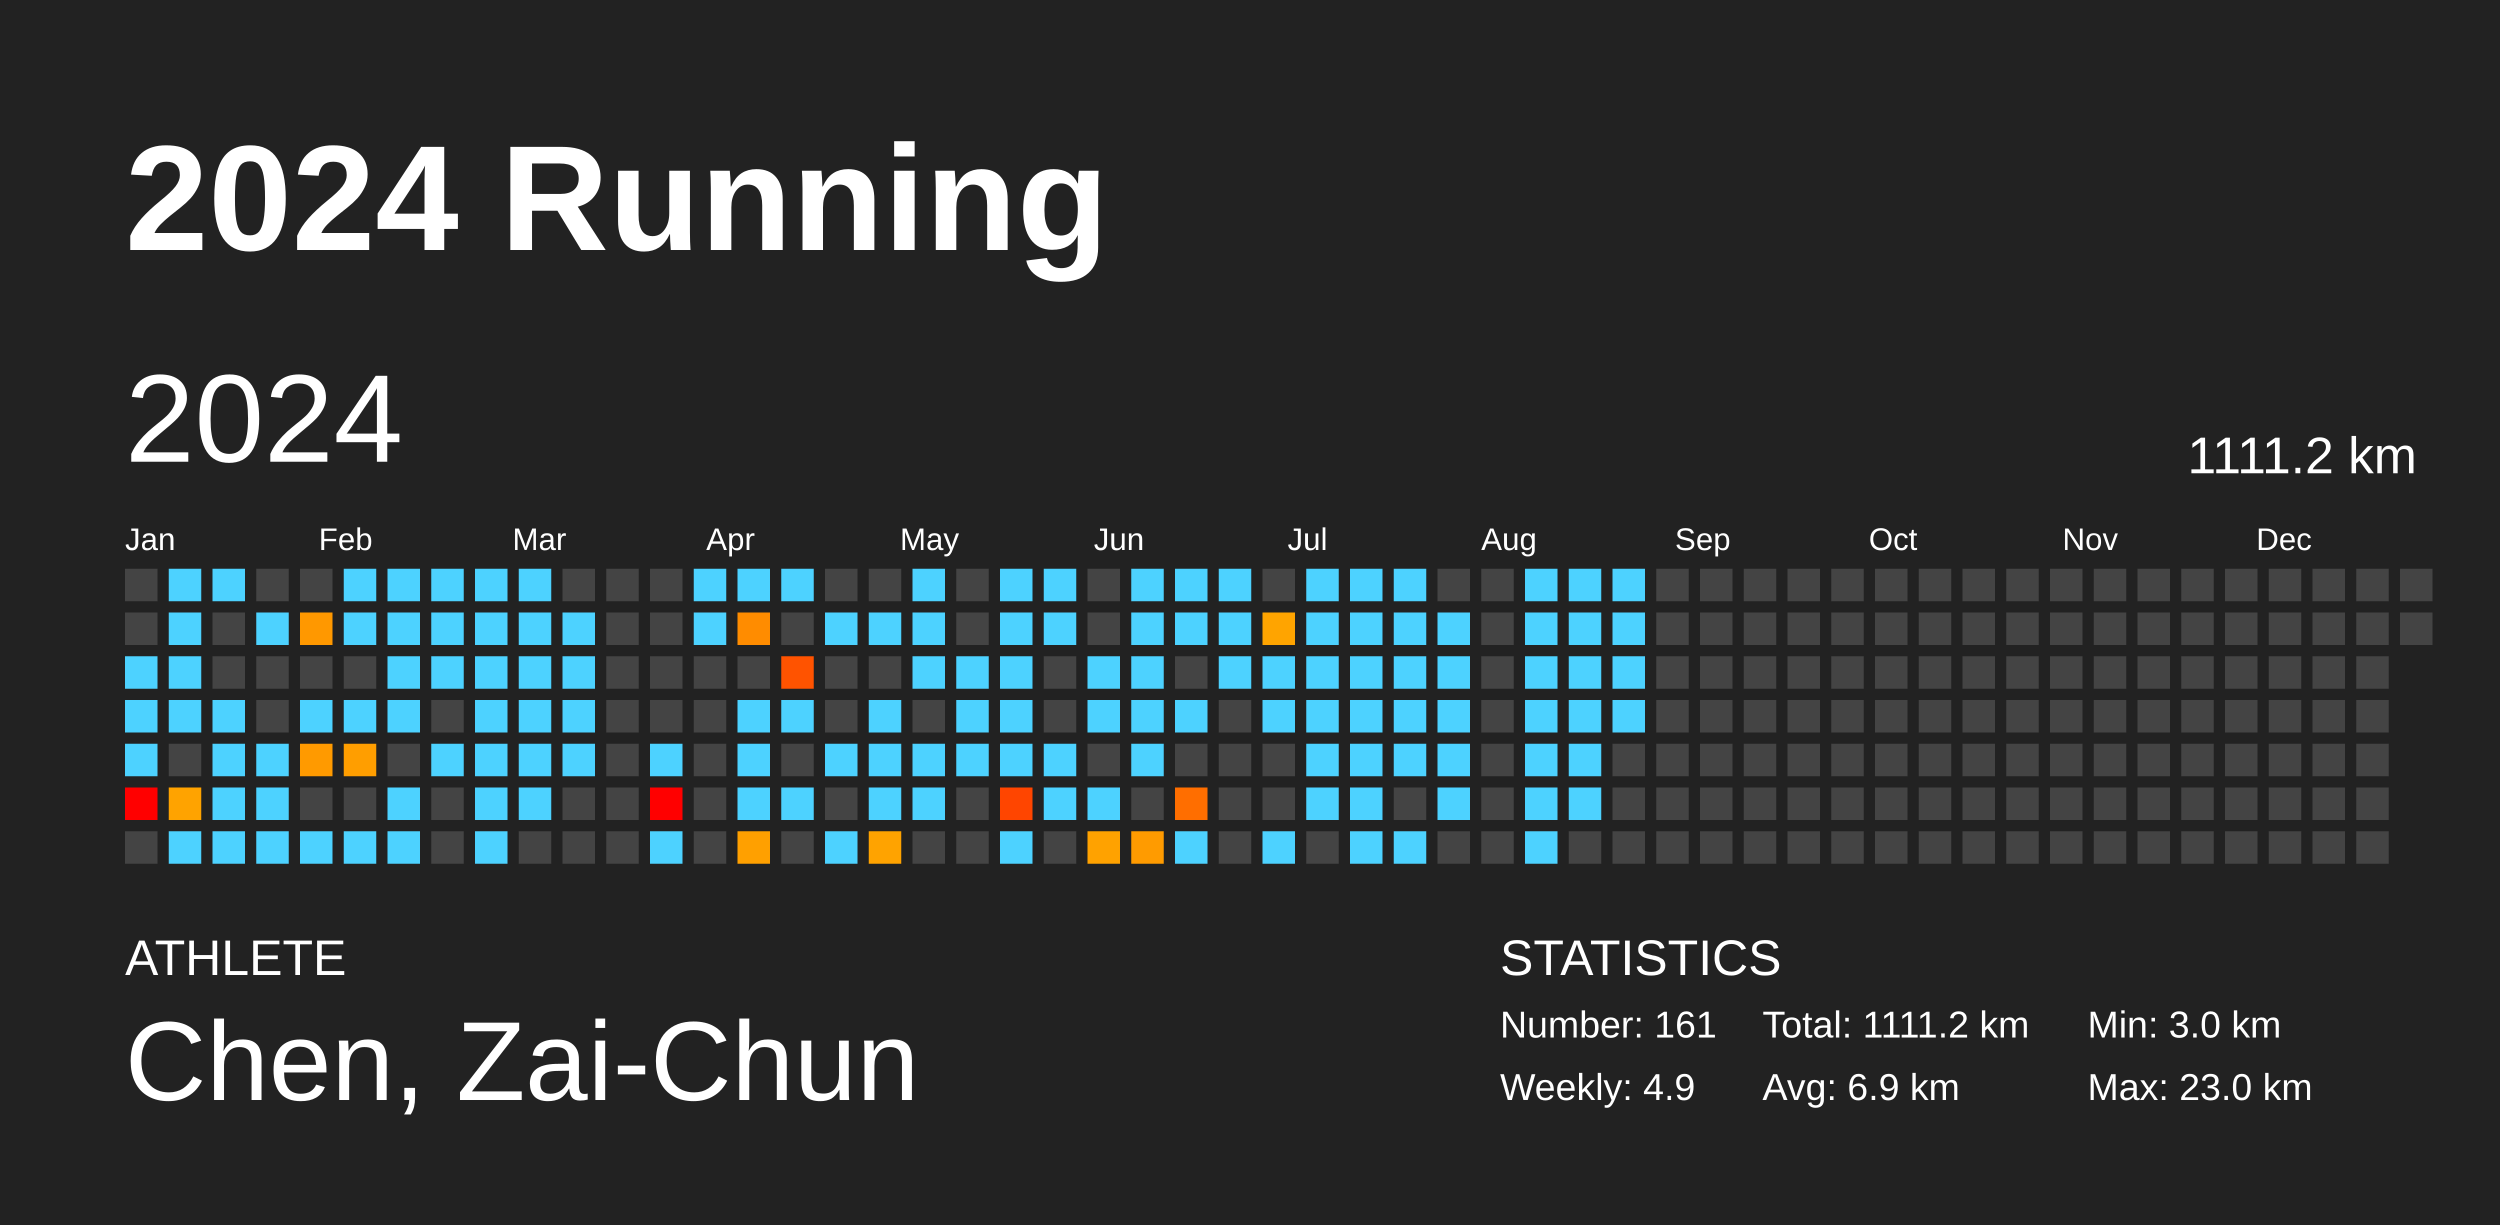
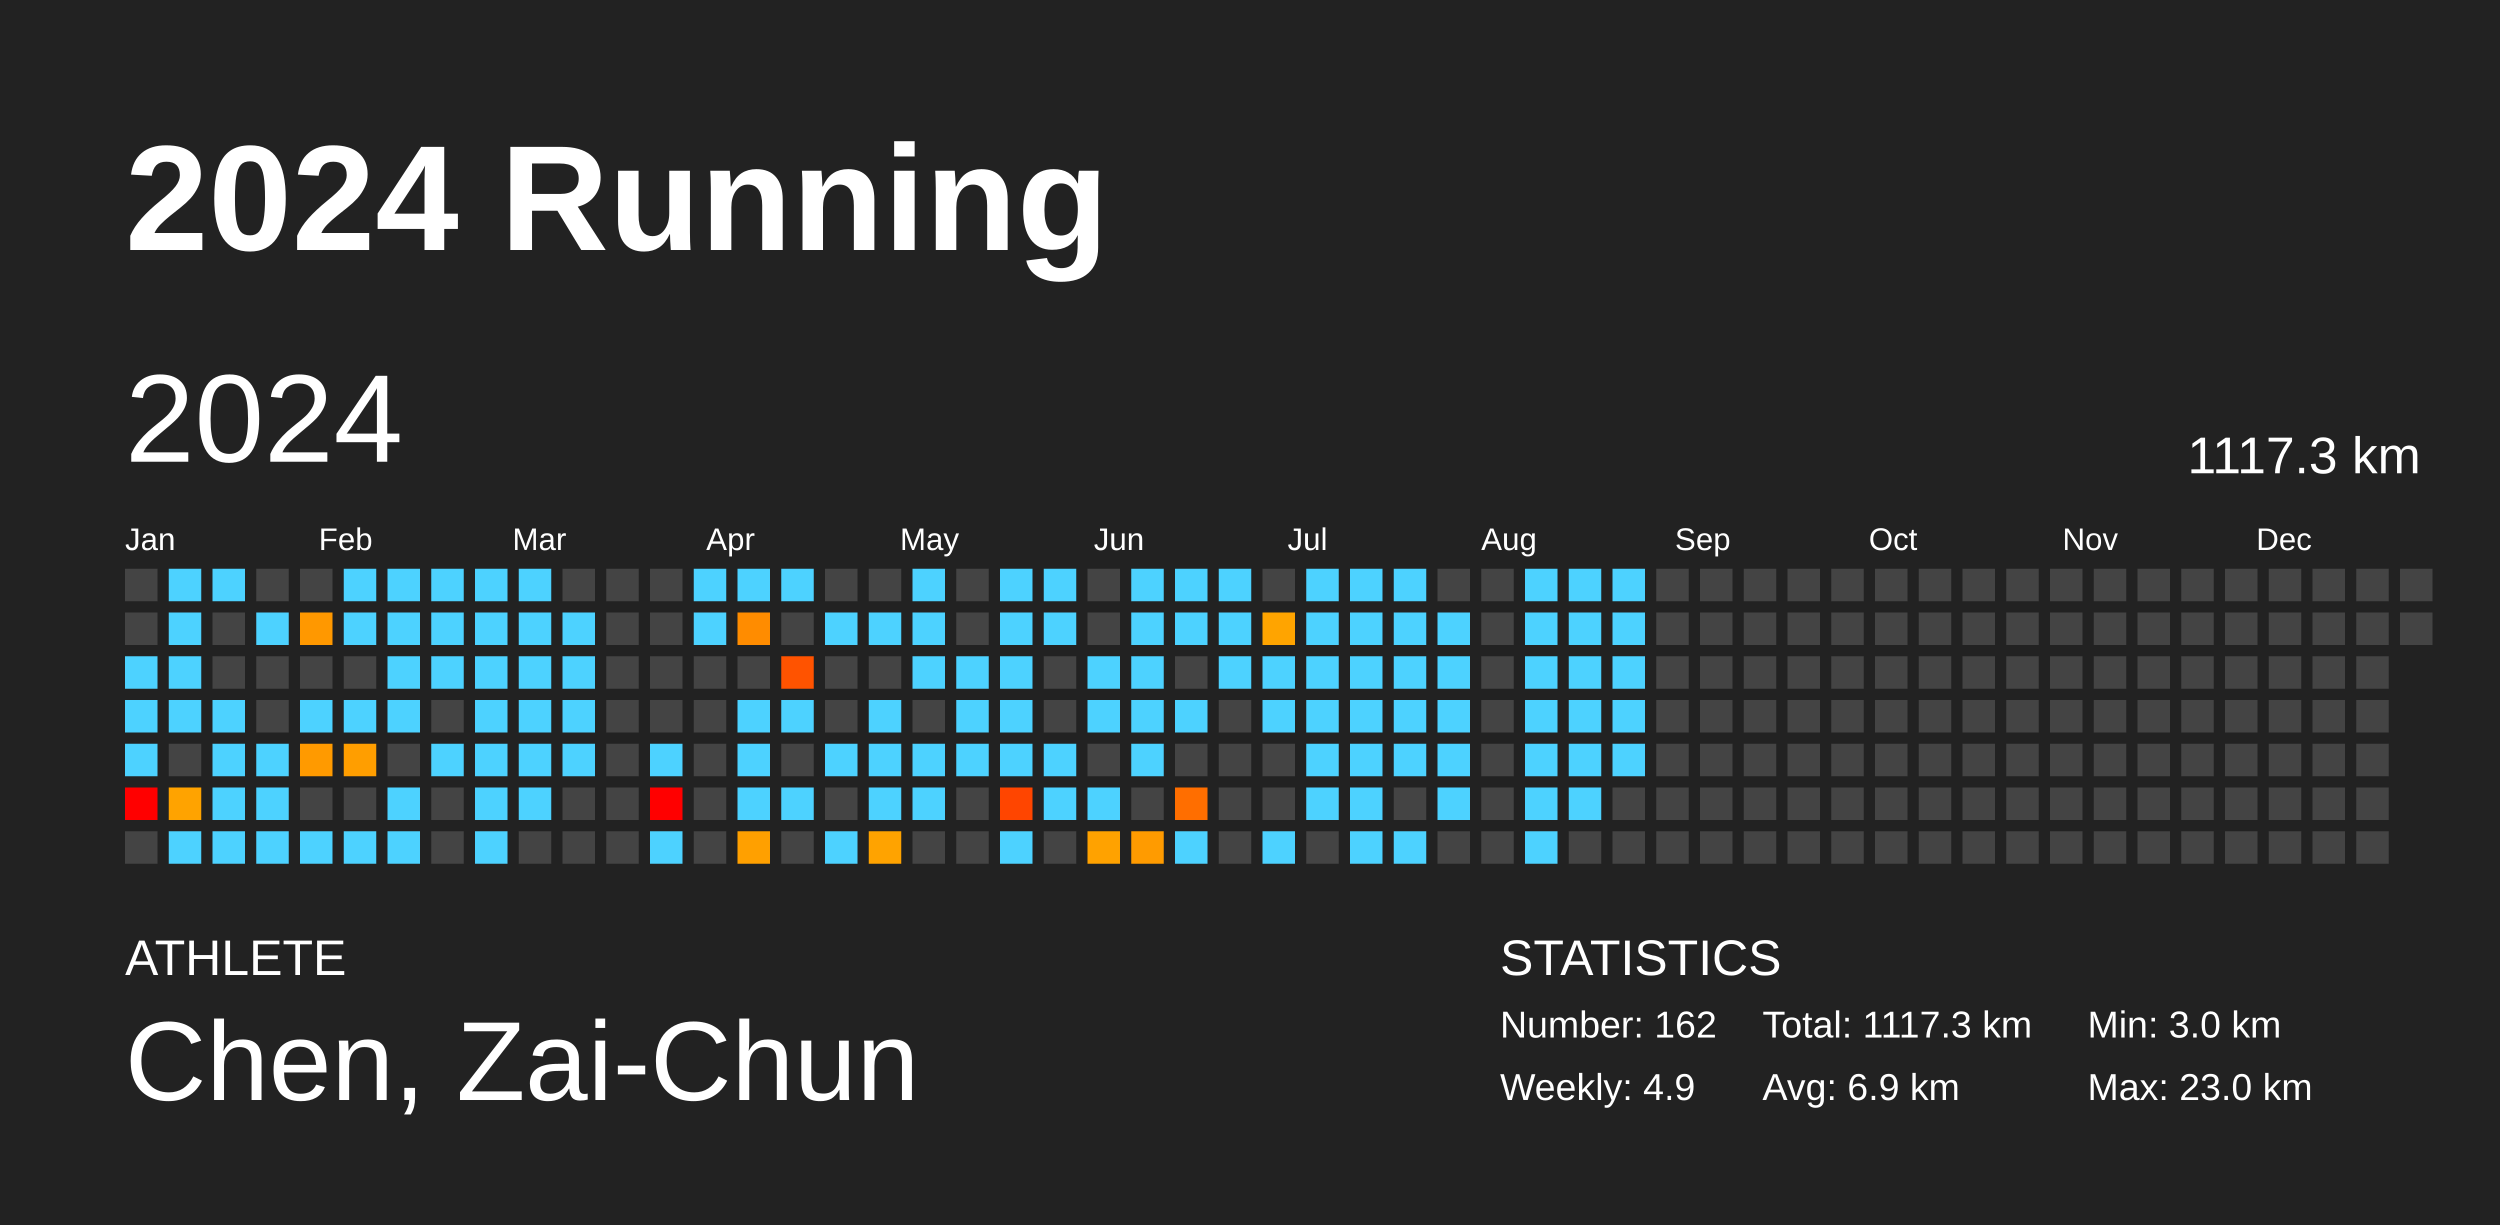
<svg xmlns="http://www.w3.org/2000/svg" baseProfile="full" height="98mm" version="1.1" viewBox="0,0,200,98" width="200mm">
  <defs />
  <rect fill="#222222" height="98" width="200" x="0" y="0" />
  <text fill="#FFFFFF" style="font-size:12px; font-family:Arial; font-weight:bold;" x="10" y="20">2024 Running</text>
  <text fill="#FFFFFF" style="font-size:4px; font-family:Arial" x="10" y="78">ATHLETE</text>
  <text fill="#FFFFFF" style="font-size:9px; font-family:Arial" x="10" y="88">Chen, Zai-Chun</text>
  <text fill="#FFFFFF" style="font-size:4px; font-family:Arial" x="120" y="78">STATISTICS</text>
-   <text fill="#FFFFFF" style="font-size:3px; font-family:Arial" x="120" y="83">Number: 161</text>
+   <text fill="#FFFFFF" style="font-size:3px; font-family:Arial" x="120" y="83">Number: 162</text>
  <text fill="#FFFFFF" style="font-size:3px; font-family:Arial" x="120" y="88">Weekly: 4.9</text>
-   <text fill="#FFFFFF" style="font-size:3px; font-family:Arial" x="141" y="83">Total: 1111.2 km</text>
+   <text fill="#FFFFFF" style="font-size:3px; font-family:Arial" x="141" y="83">Total: 1117.3 km</text>
  <text fill="#FFFFFF" style="font-size:3px; font-family:Arial" x="141" y="88">Avg: 6.9 km</text>
  <text fill="#FFFFFF" style="font-size:3px; font-family:Arial" x="167" y="83">Min: 3.0 km</text>
  <text fill="#FFFFFF" style="font-size:3px; font-family:Arial" x="167" y="88">Max: 23.0 km</text>
  <text dominant-baseline="hanging" fill="#FFFFFF" style="font-size:10.0px; font-family:Arial;" x="10" y="30">2024</text>
-   <text dominant-baseline="hanging" fill="#FFFFFF" style="font-size:4.125px; font-family:Arial;" x="175" y="35">1111.2 km</text>
+   <text dominant-baseline="hanging" fill="#FFFFFF" style="font-size:4.125px; font-family:Arial;" x="175" y="35">1117.3 km</text>
  <text fill="#FFFFFF" style="font-size:2.5px; font-family:Arial" x="10.0" y="44">Jan</text>
  <text fill="#FFFFFF" style="font-size:2.5px; font-family:Arial" x="25.5" y="44">Feb</text>
  <text fill="#FFFFFF" style="font-size:2.5px; font-family:Arial" x="41.0" y="44">Mar</text>
  <text fill="#FFFFFF" style="font-size:2.5px; font-family:Arial" x="56.5" y="44">Apr</text>
  <text fill="#FFFFFF" style="font-size:2.5px; font-family:Arial" x="72.0" y="44">May</text>
  <text fill="#FFFFFF" style="font-size:2.5px; font-family:Arial" x="87.5" y="44">Jun</text>
  <text fill="#FFFFFF" style="font-size:2.5px; font-family:Arial" x="103.0" y="44">Jul</text>
  <text fill="#FFFFFF" style="font-size:2.5px; font-family:Arial" x="118.5" y="44">Aug</text>
  <text fill="#FFFFFF" style="font-size:2.5px; font-family:Arial" x="134.0" y="44">Sep</text>
  <text fill="#FFFFFF" style="font-size:2.5px; font-family:Arial" x="149.5" y="44">Oct</text>
  <text fill="#FFFFFF" style="font-size:2.5px; font-family:Arial" x="165.0" y="44">Nov</text>
  <text fill="#FFFFFF" style="font-size:2.5px; font-family:Arial" x="180.5" y="44">Dec</text>
  <rect fill="#444444" height="2.6" width="2.6" x="10.0" y="45.5" />
  <rect fill="#444444" height="2.6" width="2.6" x="10.0" y="49.0" />
  <rect fill="#4dd2ff" height="2.6" width="2.6" x="10.0" y="52.5" />
  <rect fill="#4dd2ff" height="2.6" width="2.6" x="10.0" y="56.0" />
  <rect fill="#4dd2ff" height="2.6" width="2.6" x="10.0" y="59.5" />
  <rect fill="red" height="2.6" width="2.6" x="10.0" y="63.0" />
  <rect fill="#444444" height="2.6" width="2.6" x="10.0" y="66.5" />
  <rect fill="#4dd2ff" height="2.6" width="2.6" x="13.5" y="45.5" />
  <rect fill="#4dd2ff" height="2.6" width="2.6" x="13.5" y="49.0" />
  <rect fill="#4dd2ff" height="2.6" width="2.6" x="13.5" y="52.5" />
  <rect fill="#4dd2ff" height="2.6" width="2.6" x="13.5" y="56.0" />
  <rect fill="#444444" height="2.6" width="2.6" x="13.5" y="59.5" />
  <rect fill="#ffa300" height="2.6" width="2.6" x="13.5" y="63.0" />
  <rect fill="#4dd2ff" height="2.6" width="2.6" x="13.5" y="66.5" />
  <rect fill="#4dd2ff" height="2.6" width="2.6" x="17.0" y="45.5" />
  <rect fill="#444444" height="2.6" width="2.6" x="17.0" y="49.0" />
  <rect fill="#444444" height="2.6" width="2.6" x="17.0" y="52.5" />
  <rect fill="#4dd2ff" height="2.6" width="2.6" x="17.0" y="56.0" />
  <rect fill="#4dd2ff" height="2.6" width="2.6" x="17.0" y="59.5" />
  <rect fill="#4dd2ff" height="2.6" width="2.6" x="17.0" y="63.0" />
  <rect fill="#4dd2ff" height="2.6" width="2.6" x="17.0" y="66.5" />
  <rect fill="#444444" height="2.6" width="2.6" x="20.5" y="45.5" />
  <rect fill="#4dd2ff" height="2.6" width="2.6" x="20.5" y="49.0" />
  <rect fill="#444444" height="2.6" width="2.6" x="20.5" y="52.5" />
  <rect fill="#444444" height="2.6" width="2.6" x="20.5" y="56.0" />
  <rect fill="#4dd2ff" height="2.6" width="2.6" x="20.5" y="59.5" />
  <rect fill="#4dd2ff" height="2.6" width="2.6" x="20.5" y="63.0" />
  <rect fill="#4dd2ff" height="2.6" width="2.6" x="20.5" y="66.5" />
  <rect fill="#444444" height="2.6" width="2.6" x="24.0" y="45.5" />
  <rect fill="#ff9800" height="2.6" width="2.6" x="24.0" y="49.0" />
  <rect fill="#444444" height="2.6" width="2.6" x="24.0" y="52.5" />
  <rect fill="#4dd2ff" height="2.6" width="2.6" x="24.0" y="56.0" />
  <rect fill="#ff9a00" height="2.6" width="2.6" x="24.0" y="59.5" />
  <rect fill="#444444" height="2.6" width="2.6" x="24.0" y="63.0" />
  <rect fill="#4dd2ff" height="2.6" width="2.6" x="24.0" y="66.5" />
  <rect fill="#4dd2ff" height="2.6" width="2.6" x="27.5" y="45.5" />
  <rect fill="#4dd2ff" height="2.6" width="2.6" x="27.5" y="49.0" />
  <rect fill="#444444" height="2.6" width="2.6" x="27.5" y="52.5" />
  <rect fill="#4dd2ff" height="2.6" width="2.6" x="27.5" y="56.0" />
  <rect fill="#ff9e00" height="2.6" width="2.6" x="27.5" y="59.5" />
  <rect fill="#444444" height="2.6" width="2.6" x="27.5" y="63.0" />
  <rect fill="#4dd2ff" height="2.6" width="2.6" x="27.5" y="66.5" />
  <rect fill="#4dd2ff" height="2.6" width="2.6" x="31.0" y="45.5" />
  <rect fill="#4dd2ff" height="2.6" width="2.6" x="31.0" y="49.0" />
  <rect fill="#4dd2ff" height="2.6" width="2.6" x="31.0" y="52.5" />
  <rect fill="#4dd2ff" height="2.6" width="2.6" x="31.0" y="56.0" />
  <rect fill="#444444" height="2.6" width="2.6" x="31.0" y="59.5" />
  <rect fill="#4dd2ff" height="2.6" width="2.6" x="31.0" y="63.0" />
  <rect fill="#4dd2ff" height="2.6" width="2.6" x="31.0" y="66.5" />
  <rect fill="#4dd2ff" height="2.6" width="2.6" x="34.5" y="45.5" />
  <rect fill="#4dd2ff" height="2.6" width="2.6" x="34.5" y="49.0" />
  <rect fill="#4dd2ff" height="2.6" width="2.6" x="34.5" y="52.5" />
  <rect fill="#444444" height="2.6" width="2.6" x="34.5" y="56.0" />
  <rect fill="#4dd2ff" height="2.6" width="2.6" x="34.5" y="59.5" />
  <rect fill="#444444" height="2.6" width="2.6" x="34.5" y="63.0" />
  <rect fill="#444444" height="2.6" width="2.6" x="34.5" y="66.5" />
  <rect fill="#4dd2ff" height="2.6" width="2.6" x="38.0" y="45.5" />
  <rect fill="#4dd2ff" height="2.6" width="2.6" x="38.0" y="49.0" />
  <rect fill="#4dd2ff" height="2.6" width="2.6" x="38.0" y="52.5" />
  <rect fill="#4dd2ff" height="2.6" width="2.6" x="38.0" y="56.0" />
  <rect fill="#4dd2ff" height="2.6" width="2.6" x="38.0" y="59.5" />
  <rect fill="#4dd2ff" height="2.6" width="2.6" x="38.0" y="63.0" />
  <rect fill="#4dd2ff" height="2.6" width="2.6" x="38.0" y="66.5" />
  <rect fill="#4dd2ff" height="2.6" width="2.6" x="41.5" y="45.5" />
  <rect fill="#4dd2ff" height="2.6" width="2.6" x="41.5" y="49.0" />
  <rect fill="#4dd2ff" height="2.6" width="2.6" x="41.5" y="52.5" />
  <rect fill="#4dd2ff" height="2.6" width="2.6" x="41.5" y="56.0" />
  <rect fill="#4dd2ff" height="2.6" width="2.6" x="41.5" y="59.5" />
  <rect fill="#4dd2ff" height="2.6" width="2.6" x="41.5" y="63.0" />
  <rect fill="#444444" height="2.6" width="2.6" x="41.5" y="66.5" />
  <rect fill="#444444" height="2.6" width="2.6" x="45.0" y="45.5" />
  <rect fill="#4dd2ff" height="2.6" width="2.6" x="45.0" y="49.0" />
  <rect fill="#4dd2ff" height="2.6" width="2.6" x="45.0" y="52.5" />
  <rect fill="#4dd2ff" height="2.6" width="2.6" x="45.0" y="56.0" />
  <rect fill="#4dd2ff" height="2.6" width="2.6" x="45.0" y="59.5" />
  <rect fill="#444444" height="2.6" width="2.6" x="45.0" y="63.0" />
  <rect fill="#444444" height="2.6" width="2.6" x="45.0" y="66.5" />
  <rect fill="#444444" height="2.6" width="2.6" x="48.5" y="45.5" />
  <rect fill="#444444" height="2.6" width="2.6" x="48.5" y="49.0" />
  <rect fill="#444444" height="2.6" width="2.6" x="48.5" y="52.5" />
  <rect fill="#444444" height="2.6" width="2.6" x="48.5" y="56.0" />
  <rect fill="#444444" height="2.6" width="2.6" x="48.5" y="59.5" />
  <rect fill="#444444" height="2.6" width="2.6" x="48.5" y="63.0" />
  <rect fill="#444444" height="2.6" width="2.6" x="48.5" y="66.5" />
  <rect fill="#444444" height="2.6" width="2.6" x="52.0" y="45.5" />
  <rect fill="#444444" height="2.6" width="2.6" x="52.0" y="49.0" />
  <rect fill="#444444" height="2.6" width="2.6" x="52.0" y="52.5" />
  <rect fill="#444444" height="2.6" width="2.6" x="52.0" y="56.0" />
  <rect fill="#4dd2ff" height="2.6" width="2.6" x="52.0" y="59.5" />
  <rect fill="red" height="2.6" width="2.6" x="52.0" y="63.0" />
  <rect fill="#4dd2ff" height="2.6" width="2.6" x="52.0" y="66.5" />
  <rect fill="#4dd2ff" height="2.6" width="2.6" x="55.5" y="45.5" />
  <rect fill="#4dd2ff" height="2.6" width="2.6" x="55.5" y="49.0" />
  <rect fill="#444444" height="2.6" width="2.6" x="55.5" y="52.5" />
  <rect fill="#444444" height="2.6" width="2.6" x="55.5" y="56.0" />
  <rect fill="#444444" height="2.6" width="2.6" x="55.5" y="59.5" />
  <rect fill="#444444" height="2.6" width="2.6" x="55.5" y="63.0" />
  <rect fill="#444444" height="2.6" width="2.6" x="55.5" y="66.5" />
  <rect fill="#4dd2ff" height="2.6" width="2.6" x="59.0" y="45.5" />
  <rect fill="#ff8c00" height="2.6" width="2.6" x="59.0" y="49.0" />
  <rect fill="#444444" height="2.6" width="2.6" x="59.0" y="52.5" />
  <rect fill="#4dd2ff" height="2.6" width="2.6" x="59.0" y="56.0" />
  <rect fill="#4dd2ff" height="2.6" width="2.6" x="59.0" y="59.5" />
  <rect fill="#4dd2ff" height="2.6" width="2.6" x="59.0" y="63.0" />
  <rect fill="#ffa000" height="2.6" width="2.6" x="59.0" y="66.5" />
  <rect fill="#4dd2ff" height="2.6" width="2.6" x="62.5" y="45.5" />
  <rect fill="#444444" height="2.6" width="2.6" x="62.5" y="49.0" />
  <rect fill="#ff5300" height="2.6" width="2.6" x="62.5" y="52.5" />
  <rect fill="#4dd2ff" height="2.6" width="2.6" x="62.5" y="56.0" />
  <rect fill="#444444" height="2.6" width="2.6" x="62.5" y="59.5" />
  <rect fill="#4dd2ff" height="2.6" width="2.6" x="62.5" y="63.0" />
  <rect fill="#444444" height="2.6" width="2.6" x="62.5" y="66.5" />
  <rect fill="#444444" height="2.6" width="2.6" x="66.0" y="45.5" />
  <rect fill="#4dd2ff" height="2.6" width="2.6" x="66.0" y="49.0" />
  <rect fill="#444444" height="2.6" width="2.6" x="66.0" y="52.5" />
  <rect fill="#444444" height="2.6" width="2.6" x="66.0" y="56.0" />
  <rect fill="#4dd2ff" height="2.6" width="2.6" x="66.0" y="59.5" />
  <rect fill="#444444" height="2.6" width="2.6" x="66.0" y="63.0" />
  <rect fill="#4dd2ff" height="2.6" width="2.6" x="66.0" y="66.5" />
  <rect fill="#444444" height="2.6" width="2.6" x="69.5" y="45.5" />
  <rect fill="#4dd2ff" height="2.6" width="2.6" x="69.5" y="49.0" />
  <rect fill="#444444" height="2.6" width="2.6" x="69.5" y="52.5" />
  <rect fill="#4dd2ff" height="2.6" width="2.6" x="69.5" y="56.0" />
  <rect fill="#4dd2ff" height="2.6" width="2.6" x="69.5" y="59.5" />
  <rect fill="#4dd2ff" height="2.6" width="2.6" x="69.5" y="63.0" />
  <rect fill="#ffa300" height="2.6" width="2.6" x="69.5" y="66.5" />
  <rect fill="#4dd2ff" height="2.6" width="2.6" x="73.0" y="45.5" />
  <rect fill="#4dd2ff" height="2.6" width="2.6" x="73.0" y="49.0" />
  <rect fill="#4dd2ff" height="2.6" width="2.6" x="73.0" y="52.5" />
  <rect fill="#444444" height="2.6" width="2.6" x="73.0" y="56.0" />
  <rect fill="#4dd2ff" height="2.6" width="2.6" x="73.0" y="59.5" />
  <rect fill="#4dd2ff" height="2.6" width="2.6" x="73.0" y="63.0" />
  <rect fill="#444444" height="2.6" width="2.6" x="73.0" y="66.5" />
  <rect fill="#444444" height="2.6" width="2.6" x="76.5" y="45.5" />
  <rect fill="#444444" height="2.6" width="2.6" x="76.5" y="49.0" />
  <rect fill="#4dd2ff" height="2.6" width="2.6" x="76.5" y="52.5" />
  <rect fill="#4dd2ff" height="2.6" width="2.6" x="76.5" y="56.0" />
  <rect fill="#4dd2ff" height="2.6" width="2.6" x="76.5" y="59.5" />
  <rect fill="#444444" height="2.6" width="2.6" x="76.5" y="63.0" />
  <rect fill="#444444" height="2.6" width="2.6" x="76.5" y="66.5" />
  <rect fill="#4dd2ff" height="2.6" width="2.6" x="80.0" y="45.5" />
  <rect fill="#4dd2ff" height="2.6" width="2.6" x="80.0" y="49.0" />
  <rect fill="#4dd2ff" height="2.6" width="2.6" x="80.0" y="52.5" />
  <rect fill="#4dd2ff" height="2.6" width="2.6" x="80.0" y="56.0" />
  <rect fill="#4dd2ff" height="2.6" width="2.6" x="80.0" y="59.5" />
  <rect fill="#ff4500" height="2.6" width="2.6" x="80.0" y="63.0" />
  <rect fill="#4dd2ff" height="2.6" width="2.6" x="80.0" y="66.5" />
  <rect fill="#4dd2ff" height="2.6" width="2.6" x="83.5" y="45.5" />
  <rect fill="#4dd2ff" height="2.6" width="2.6" x="83.5" y="49.0" />
  <rect fill="#444444" height="2.6" width="2.6" x="83.5" y="52.5" />
  <rect fill="#444444" height="2.6" width="2.6" x="83.5" y="56.0" />
  <rect fill="#4dd2ff" height="2.6" width="2.6" x="83.5" y="59.5" />
  <rect fill="#4dd2ff" height="2.6" width="2.6" x="83.5" y="63.0" />
  <rect fill="#444444" height="2.6" width="2.6" x="83.5" y="66.5" />
  <rect fill="#444444" height="2.6" width="2.6" x="87.0" y="45.5" />
  <rect fill="#444444" height="2.6" width="2.6" x="87.0" y="49.0" />
  <rect fill="#4dd2ff" height="2.6" width="2.6" x="87.0" y="52.5" />
  <rect fill="#4dd2ff" height="2.6" width="2.6" x="87.0" y="56.0" />
  <rect fill="#444444" height="2.6" width="2.6" x="87.0" y="59.5" />
  <rect fill="#4dd2ff" height="2.6" width="2.6" x="87.0" y="63.0" />
  <rect fill="#ffa200" height="2.6" width="2.6" x="87.0" y="66.5" />
  <rect fill="#4dd2ff" height="2.6" width="2.6" x="90.5" y="45.5" />
  <rect fill="#4dd2ff" height="2.6" width="2.6" x="90.5" y="49.0" />
  <rect fill="#4dd2ff" height="2.6" width="2.6" x="90.5" y="52.5" />
  <rect fill="#4dd2ff" height="2.6" width="2.6" x="90.5" y="56.0" />
  <rect fill="#4dd2ff" height="2.6" width="2.6" x="90.5" y="59.5" />
  <rect fill="#444444" height="2.6" width="2.6" x="90.5" y="63.0" />
  <rect fill="#ff9b00" height="2.6" width="2.6" x="90.5" y="66.5" />
  <rect fill="#4dd2ff" height="2.6" width="2.6" x="94.0" y="45.5" />
  <rect fill="#4dd2ff" height="2.6" width="2.6" x="94.0" y="49.0" />
  <rect fill="#444444" height="2.6" width="2.6" x="94.0" y="52.5" />
  <rect fill="#4dd2ff" height="2.6" width="2.6" x="94.0" y="56.0" />
  <rect fill="#444444" height="2.6" width="2.6" x="94.0" y="59.5" />
  <rect fill="#ff6e00" height="2.6" width="2.6" x="94.0" y="63.0" />
  <rect fill="#4dd2ff" height="2.6" width="2.6" x="94.0" y="66.5" />
  <rect fill="#4dd2ff" height="2.6" width="2.6" x="97.5" y="45.5" />
  <rect fill="#4dd2ff" height="2.6" width="2.6" x="97.5" y="49.0" />
  <rect fill="#4dd2ff" height="2.6" width="2.6" x="97.5" y="52.5" />
  <rect fill="#444444" height="2.6" width="2.6" x="97.5" y="56.0" />
  <rect fill="#444444" height="2.6" width="2.6" x="97.5" y="59.5" />
  <rect fill="#444444" height="2.6" width="2.6" x="97.5" y="63.0" />
  <rect fill="#444444" height="2.6" width="2.6" x="97.5" y="66.5" />
  <rect fill="#444444" height="2.6" width="2.6" x="101.0" y="45.5" />
  <rect fill="#ffa400" height="2.6" width="2.6" x="101.0" y="49.0" />
  <rect fill="#4dd2ff" height="2.6" width="2.6" x="101.0" y="52.5" />
  <rect fill="#4dd2ff" height="2.6" width="2.6" x="101.0" y="56.0" />
  <rect fill="#444444" height="2.6" width="2.6" x="101.0" y="59.5" />
  <rect fill="#444444" height="2.6" width="2.6" x="101.0" y="63.0" />
  <rect fill="#4dd2ff" height="2.6" width="2.6" x="101.0" y="66.5" />
  <rect fill="#4dd2ff" height="2.6" width="2.6" x="104.5" y="45.5" />
  <rect fill="#4dd2ff" height="2.6" width="2.6" x="104.5" y="49.0" />
  <rect fill="#4dd2ff" height="2.6" width="2.6" x="104.5" y="52.5" />
  <rect fill="#4dd2ff" height="2.6" width="2.6" x="104.5" y="56.0" />
  <rect fill="#4dd2ff" height="2.6" width="2.6" x="104.5" y="59.5" />
  <rect fill="#4dd2ff" height="2.6" width="2.6" x="104.5" y="63.0" />
  <rect fill="#444444" height="2.6" width="2.6" x="104.5" y="66.5" />
  <rect fill="#4dd2ff" height="2.6" width="2.6" x="108.0" y="45.5" />
  <rect fill="#4dd2ff" height="2.6" width="2.6" x="108.0" y="49.0" />
  <rect fill="#4dd2ff" height="2.6" width="2.6" x="108.0" y="52.5" />
  <rect fill="#4dd2ff" height="2.6" width="2.6" x="108.0" y="56.0" />
  <rect fill="#4dd2ff" height="2.6" width="2.6" x="108.0" y="59.5" />
  <rect fill="#4dd2ff" height="2.6" width="2.6" x="108.0" y="63.0" />
  <rect fill="#4dd2ff" height="2.6" width="2.6" x="108.0" y="66.5" />
  <rect fill="#4dd2ff" height="2.6" width="2.6" x="111.5" y="45.5" />
  <rect fill="#4dd2ff" height="2.6" width="2.6" x="111.5" y="49.0" />
  <rect fill="#4dd2ff" height="2.6" width="2.6" x="111.5" y="52.5" />
  <rect fill="#4dd2ff" height="2.6" width="2.6" x="111.5" y="56.0" />
  <rect fill="#4dd2ff" height="2.6" width="2.6" x="111.5" y="59.5" />
  <rect fill="#444444" height="2.6" width="2.6" x="111.5" y="63.0" />
  <rect fill="#4dd2ff" height="2.6" width="2.6" x="111.5" y="66.5" />
  <rect fill="#444444" height="2.6" width="2.6" x="115.0" y="45.5" />
  <rect fill="#4dd2ff" height="2.6" width="2.6" x="115.0" y="49.0" />
  <rect fill="#4dd2ff" height="2.6" width="2.6" x="115.0" y="52.5" />
  <rect fill="#4dd2ff" height="2.6" width="2.6" x="115.0" y="56.0" />
  <rect fill="#4dd2ff" height="2.6" width="2.6" x="115.0" y="59.5" />
  <rect fill="#4dd2ff" height="2.6" width="2.6" x="115.0" y="63.0" />
  <rect fill="#444444" height="2.6" width="2.6" x="115.0" y="66.5" />
  <rect fill="#444444" height="2.6" width="2.6" x="118.5" y="45.5" />
  <rect fill="#444444" height="2.6" width="2.6" x="118.5" y="49.0" />
  <rect fill="#444444" height="2.6" width="2.6" x="118.5" y="52.5" />
  <rect fill="#444444" height="2.6" width="2.6" x="118.5" y="56.0" />
  <rect fill="#444444" height="2.6" width="2.6" x="118.5" y="59.5" />
  <rect fill="#444444" height="2.6" width="2.6" x="118.5" y="63.0" />
  <rect fill="#444444" height="2.6" width="2.6" x="118.5" y="66.5" />
  <rect fill="#4dd2ff" height="2.6" width="2.6" x="122.0" y="45.5" />
  <rect fill="#4dd2ff" height="2.6" width="2.6" x="122.0" y="49.0" />
  <rect fill="#4dd2ff" height="2.6" width="2.6" x="122.0" y="52.5" />
  <rect fill="#4dd2ff" height="2.6" width="2.6" x="122.0" y="56.0" />
  <rect fill="#4dd2ff" height="2.6" width="2.6" x="122.0" y="59.5" />
  <rect fill="#4dd2ff" height="2.6" width="2.6" x="122.0" y="63.0" />
  <rect fill="#4dd2ff" height="2.6" width="2.6" x="122.0" y="66.5" />
  <rect fill="#4dd2ff" height="2.6" width="2.6" x="125.5" y="45.5" />
  <rect fill="#4dd2ff" height="2.6" width="2.6" x="125.5" y="49.0" />
  <rect fill="#4dd2ff" height="2.6" width="2.6" x="125.5" y="52.5" />
  <rect fill="#4dd2ff" height="2.6" width="2.6" x="125.5" y="56.0" />
  <rect fill="#4dd2ff" height="2.6" width="2.6" x="125.5" y="59.5" />
  <rect fill="#4dd2ff" height="2.6" width="2.6" x="125.5" y="63.0" />
  <rect fill="#444444" height="2.6" width="2.6" x="125.5" y="66.5" />
  <rect fill="#4dd2ff" height="2.6" width="2.6" x="129.0" y="45.5" />
  <rect fill="#4dd2ff" height="2.6" width="2.6" x="129.0" y="49.0" />
  <rect fill="#4dd2ff" height="2.6" width="2.6" x="129.0" y="52.5" />
  <rect fill="#4dd2ff" height="2.6" width="2.6" x="129.0" y="56.0" />
-   <rect fill="#444444" height="2.6" width="2.6" x="129.0" y="59.5" />
+   <rect fill="#4dd2ff" height="2.6" width="2.6" x="129.0" y="59.5" />
  <rect fill="#444444" height="2.6" width="2.6" x="129.0" y="63.0" />
  <rect fill="#444444" height="2.6" width="2.6" x="129.0" y="66.5" />
  <rect fill="#444444" height="2.6" width="2.6" x="132.5" y="45.5" />
  <rect fill="#444444" height="2.6" width="2.6" x="132.5" y="49.0" />
  <rect fill="#444444" height="2.6" width="2.6" x="132.5" y="52.5" />
  <rect fill="#444444" height="2.6" width="2.6" x="132.5" y="56.0" />
  <rect fill="#444444" height="2.6" width="2.6" x="132.5" y="59.5" />
  <rect fill="#444444" height="2.6" width="2.6" x="132.5" y="63.0" />
  <rect fill="#444444" height="2.6" width="2.6" x="132.5" y="66.5" />
  <rect fill="#444444" height="2.6" width="2.6" x="136.0" y="45.5" />
  <rect fill="#444444" height="2.6" width="2.6" x="136.0" y="49.0" />
  <rect fill="#444444" height="2.6" width="2.6" x="136.0" y="52.5" />
  <rect fill="#444444" height="2.6" width="2.6" x="136.0" y="56.0" />
  <rect fill="#444444" height="2.6" width="2.6" x="136.0" y="59.5" />
  <rect fill="#444444" height="2.6" width="2.6" x="136.0" y="63.0" />
  <rect fill="#444444" height="2.6" width="2.6" x="136.0" y="66.5" />
  <rect fill="#444444" height="2.6" width="2.6" x="139.5" y="45.5" />
  <rect fill="#444444" height="2.6" width="2.6" x="139.5" y="49.0" />
  <rect fill="#444444" height="2.6" width="2.6" x="139.5" y="52.5" />
  <rect fill="#444444" height="2.6" width="2.6" x="139.5" y="56.0" />
  <rect fill="#444444" height="2.6" width="2.6" x="139.5" y="59.5" />
  <rect fill="#444444" height="2.6" width="2.6" x="139.5" y="63.0" />
  <rect fill="#444444" height="2.6" width="2.6" x="139.5" y="66.5" />
  <rect fill="#444444" height="2.6" width="2.6" x="143.0" y="45.5" />
  <rect fill="#444444" height="2.6" width="2.6" x="143.0" y="49.0" />
  <rect fill="#444444" height="2.6" width="2.6" x="143.0" y="52.5" />
  <rect fill="#444444" height="2.6" width="2.6" x="143.0" y="56.0" />
  <rect fill="#444444" height="2.6" width="2.6" x="143.0" y="59.5" />
  <rect fill="#444444" height="2.6" width="2.6" x="143.0" y="63.0" />
  <rect fill="#444444" height="2.6" width="2.6" x="143.0" y="66.5" />
  <rect fill="#444444" height="2.6" width="2.6" x="146.5" y="45.5" />
  <rect fill="#444444" height="2.6" width="2.6" x="146.5" y="49.0" />
  <rect fill="#444444" height="2.6" width="2.6" x="146.5" y="52.5" />
  <rect fill="#444444" height="2.6" width="2.6" x="146.5" y="56.0" />
  <rect fill="#444444" height="2.6" width="2.6" x="146.5" y="59.5" />
  <rect fill="#444444" height="2.6" width="2.6" x="146.5" y="63.0" />
  <rect fill="#444444" height="2.6" width="2.6" x="146.5" y="66.5" />
  <rect fill="#444444" height="2.6" width="2.6" x="150.0" y="45.5" />
  <rect fill="#444444" height="2.6" width="2.6" x="150.0" y="49.0" />
  <rect fill="#444444" height="2.6" width="2.6" x="150.0" y="52.5" />
  <rect fill="#444444" height="2.6" width="2.6" x="150.0" y="56.0" />
  <rect fill="#444444" height="2.6" width="2.6" x="150.0" y="59.5" />
  <rect fill="#444444" height="2.6" width="2.6" x="150.0" y="63.0" />
  <rect fill="#444444" height="2.6" width="2.6" x="150.0" y="66.5" />
  <rect fill="#444444" height="2.6" width="2.6" x="153.5" y="45.5" />
  <rect fill="#444444" height="2.6" width="2.6" x="153.5" y="49.0" />
  <rect fill="#444444" height="2.6" width="2.6" x="153.5" y="52.5" />
  <rect fill="#444444" height="2.6" width="2.6" x="153.5" y="56.0" />
  <rect fill="#444444" height="2.6" width="2.6" x="153.5" y="59.5" />
  <rect fill="#444444" height="2.6" width="2.6" x="153.5" y="63.0" />
  <rect fill="#444444" height="2.6" width="2.6" x="153.5" y="66.5" />
  <rect fill="#444444" height="2.6" width="2.6" x="157.0" y="45.5" />
  <rect fill="#444444" height="2.6" width="2.6" x="157.0" y="49.0" />
  <rect fill="#444444" height="2.6" width="2.6" x="157.0" y="52.5" />
  <rect fill="#444444" height="2.6" width="2.6" x="157.0" y="56.0" />
  <rect fill="#444444" height="2.6" width="2.6" x="157.0" y="59.5" />
  <rect fill="#444444" height="2.6" width="2.6" x="157.0" y="63.0" />
  <rect fill="#444444" height="2.6" width="2.6" x="157.0" y="66.5" />
  <rect fill="#444444" height="2.6" width="2.6" x="160.5" y="45.5" />
  <rect fill="#444444" height="2.6" width="2.6" x="160.5" y="49.0" />
  <rect fill="#444444" height="2.6" width="2.6" x="160.5" y="52.5" />
  <rect fill="#444444" height="2.6" width="2.6" x="160.5" y="56.0" />
  <rect fill="#444444" height="2.6" width="2.6" x="160.5" y="59.5" />
  <rect fill="#444444" height="2.6" width="2.6" x="160.5" y="63.0" />
  <rect fill="#444444" height="2.6" width="2.6" x="160.5" y="66.5" />
  <rect fill="#444444" height="2.6" width="2.6" x="164.0" y="45.5" />
  <rect fill="#444444" height="2.6" width="2.6" x="164.0" y="49.0" />
  <rect fill="#444444" height="2.6" width="2.6" x="164.0" y="52.5" />
  <rect fill="#444444" height="2.6" width="2.6" x="164.0" y="56.0" />
  <rect fill="#444444" height="2.6" width="2.6" x="164.0" y="59.5" />
  <rect fill="#444444" height="2.6" width="2.6" x="164.0" y="63.0" />
  <rect fill="#444444" height="2.6" width="2.6" x="164.0" y="66.5" />
  <rect fill="#444444" height="2.6" width="2.6" x="167.5" y="45.5" />
  <rect fill="#444444" height="2.6" width="2.6" x="167.5" y="49.0" />
  <rect fill="#444444" height="2.6" width="2.6" x="167.5" y="52.5" />
  <rect fill="#444444" height="2.6" width="2.6" x="167.5" y="56.0" />
  <rect fill="#444444" height="2.6" width="2.6" x="167.5" y="59.5" />
  <rect fill="#444444" height="2.6" width="2.6" x="167.5" y="63.0" />
  <rect fill="#444444" height="2.6" width="2.6" x="167.5" y="66.5" />
  <rect fill="#444444" height="2.6" width="2.6" x="171.0" y="45.5" />
  <rect fill="#444444" height="2.6" width="2.6" x="171.0" y="49.0" />
  <rect fill="#444444" height="2.6" width="2.6" x="171.0" y="52.5" />
  <rect fill="#444444" height="2.6" width="2.6" x="171.0" y="56.0" />
  <rect fill="#444444" height="2.6" width="2.6" x="171.0" y="59.5" />
  <rect fill="#444444" height="2.6" width="2.6" x="171.0" y="63.0" />
  <rect fill="#444444" height="2.6" width="2.6" x="171.0" y="66.5" />
  <rect fill="#444444" height="2.6" width="2.6" x="174.5" y="45.5" />
  <rect fill="#444444" height="2.6" width="2.6" x="174.5" y="49.0" />
  <rect fill="#444444" height="2.6" width="2.6" x="174.5" y="52.5" />
  <rect fill="#444444" height="2.6" width="2.6" x="174.5" y="56.0" />
  <rect fill="#444444" height="2.6" width="2.6" x="174.5" y="59.5" />
  <rect fill="#444444" height="2.6" width="2.6" x="174.5" y="63.0" />
  <rect fill="#444444" height="2.6" width="2.6" x="174.5" y="66.5" />
  <rect fill="#444444" height="2.6" width="2.6" x="178.0" y="45.5" />
  <rect fill="#444444" height="2.6" width="2.6" x="178.0" y="49.0" />
  <rect fill="#444444" height="2.6" width="2.6" x="178.0" y="52.5" />
  <rect fill="#444444" height="2.6" width="2.6" x="178.0" y="56.0" />
  <rect fill="#444444" height="2.6" width="2.6" x="178.0" y="59.5" />
  <rect fill="#444444" height="2.6" width="2.6" x="178.0" y="63.0" />
  <rect fill="#444444" height="2.6" width="2.6" x="178.0" y="66.5" />
  <rect fill="#444444" height="2.6" width="2.6" x="181.5" y="45.5" />
  <rect fill="#444444" height="2.6" width="2.6" x="181.5" y="49.0" />
  <rect fill="#444444" height="2.6" width="2.6" x="181.5" y="52.5" />
  <rect fill="#444444" height="2.6" width="2.6" x="181.5" y="56.0" />
  <rect fill="#444444" height="2.6" width="2.6" x="181.5" y="59.5" />
  <rect fill="#444444" height="2.6" width="2.6" x="181.5" y="63.0" />
  <rect fill="#444444" height="2.6" width="2.6" x="181.5" y="66.5" />
  <rect fill="#444444" height="2.6" width="2.6" x="185.0" y="45.5" />
  <rect fill="#444444" height="2.6" width="2.6" x="185.0" y="49.0" />
  <rect fill="#444444" height="2.6" width="2.6" x="185.0" y="52.5" />
  <rect fill="#444444" height="2.6" width="2.6" x="185.0" y="56.0" />
  <rect fill="#444444" height="2.6" width="2.6" x="185.0" y="59.5" />
  <rect fill="#444444" height="2.6" width="2.6" x="185.0" y="63.0" />
  <rect fill="#444444" height="2.6" width="2.6" x="185.0" y="66.5" />
  <rect fill="#444444" height="2.6" width="2.6" x="188.5" y="45.5" />
  <rect fill="#444444" height="2.6" width="2.6" x="188.5" y="49.0" />
  <rect fill="#444444" height="2.6" width="2.6" x="188.5" y="52.5" />
  <rect fill="#444444" height="2.6" width="2.6" x="188.5" y="56.0" />
  <rect fill="#444444" height="2.6" width="2.6" x="188.5" y="59.5" />
  <rect fill="#444444" height="2.6" width="2.6" x="188.5" y="63.0" />
  <rect fill="#444444" height="2.6" width="2.6" x="188.5" y="66.5" />
  <rect fill="#444444" height="2.6" width="2.6" x="192.0" y="45.5" />
  <rect fill="#444444" height="2.6" width="2.6" x="192.0" y="49.0" />
</svg>
